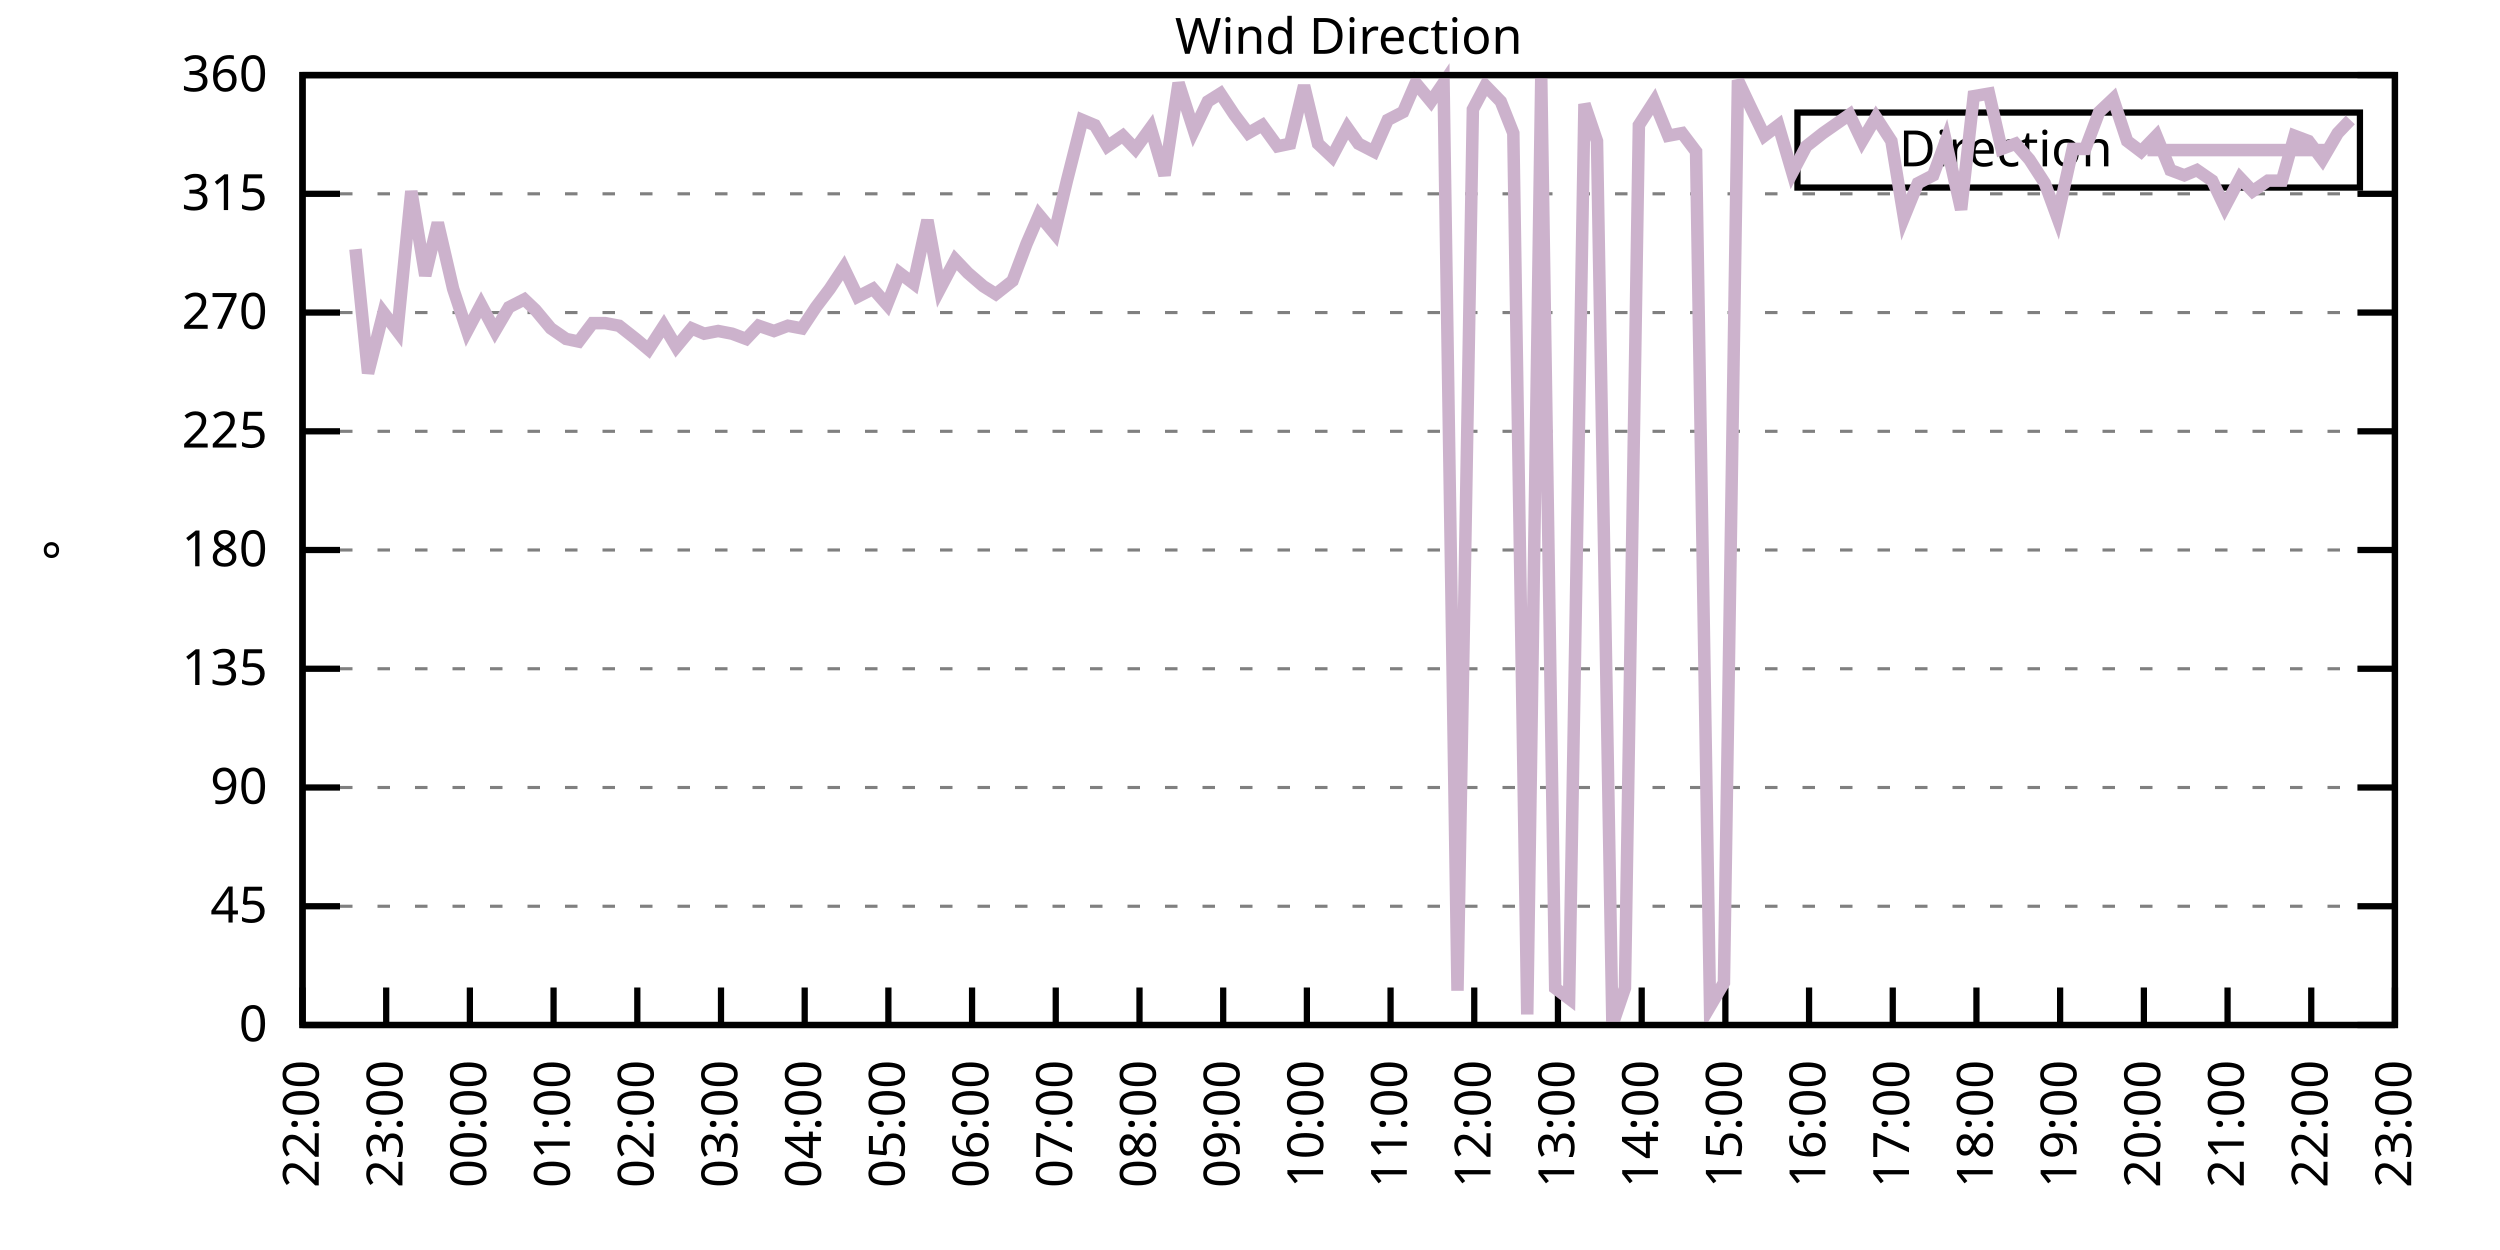
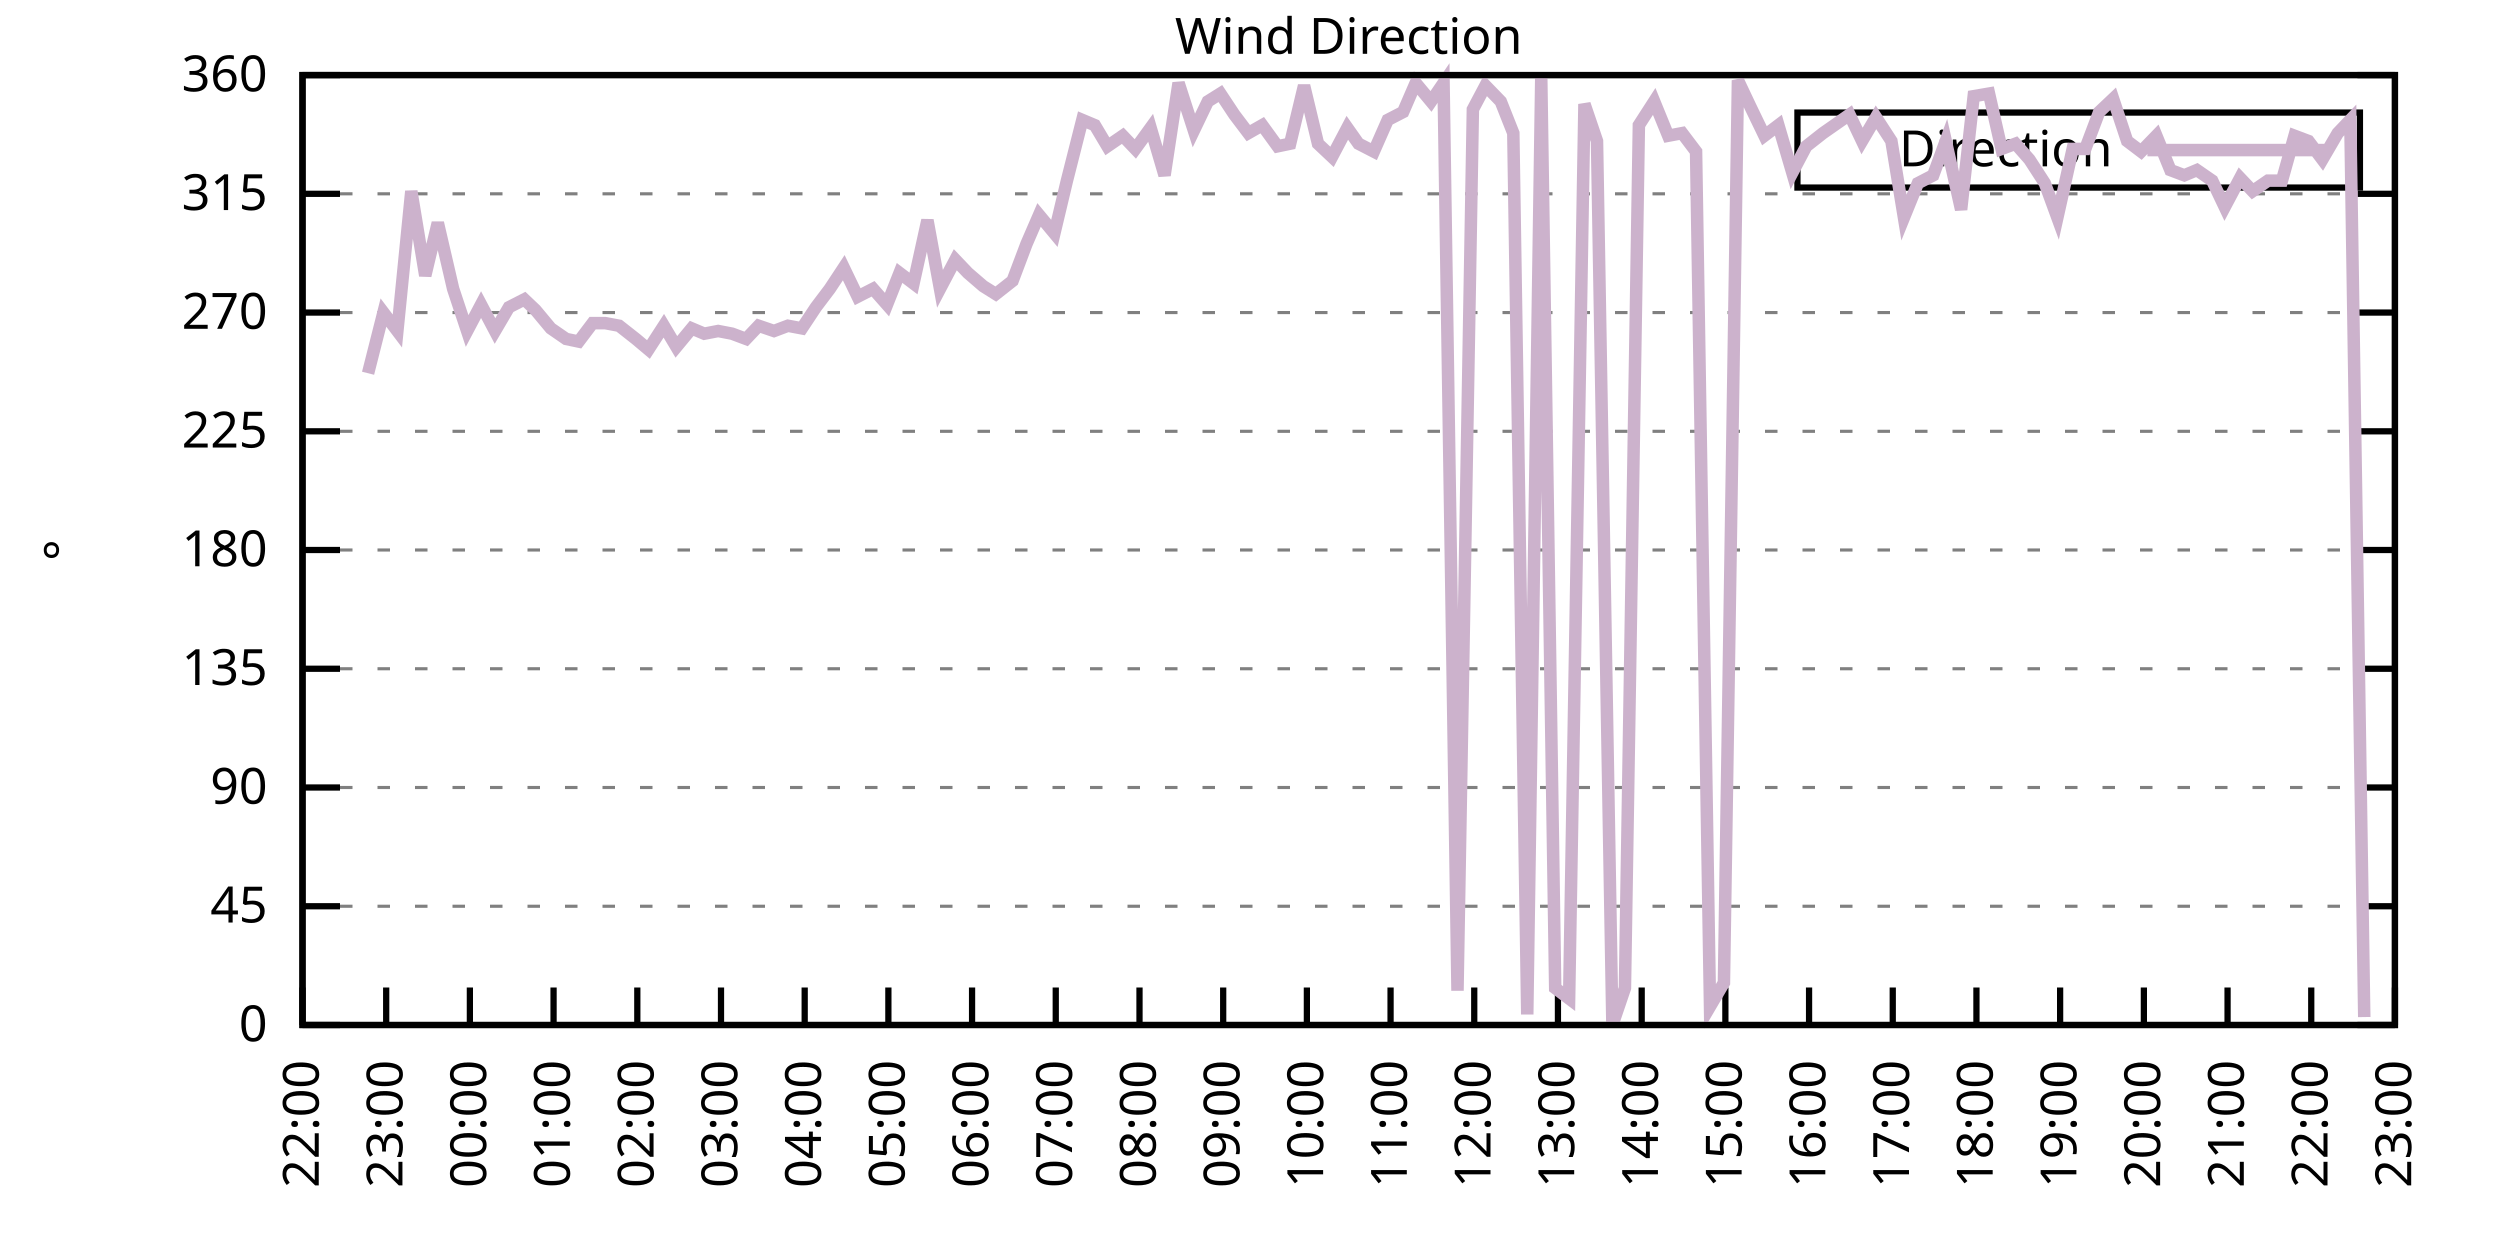
<svg xmlns="http://www.w3.org/2000/svg" xmlns:xlink="http://www.w3.org/1999/xlink" width="400" height="200" viewBox="0 0 400 200">
  <g id="gnuplot_canvas">
    <rect x="0" y="0" width="400" height="200" fill="none" />
    <defs>
      <circle id="gpDot" r="0.5" stroke-width="0.5" stroke="currentColor" />
      <path id="gpPt0" stroke-width="0.333" stroke="currentColor" d="M-1,0 h2 M0,-1 v2" />
      <path id="gpPt1" stroke-width="0.333" stroke="currentColor" d="M-1,-1 L1,1 M1,-1 L-1,1" />
      <path id="gpPt2" stroke-width="0.333" stroke="currentColor" d="M-1,0 L1,0 M0,-1 L0,1 M-1,-1 L1,1 M-1,1 L1,-1" />
      <rect id="gpPt3" stroke-width="0.333" stroke="currentColor" x="-1" y="-1" width="2" height="2" />
      <rect id="gpPt4" stroke-width="0.333" stroke="currentColor" fill="currentColor" x="-1" y="-1" width="2" height="2" />
      <circle id="gpPt5" stroke-width="0.333" stroke="currentColor" cx="0" cy="0" r="1" />
      <use xlink:href="#gpPt5" id="gpPt6" fill="currentColor" stroke="none" />
      <path id="gpPt7" stroke-width="0.333" stroke="currentColor" d="M0,-1.33 L-1.33,0.67 L1.33,0.67 z" />
      <use xlink:href="#gpPt7" id="gpPt8" fill="currentColor" stroke="none" />
      <use xlink:href="#gpPt7" id="gpPt9" stroke="currentColor" transform="rotate(180)" />
      <use xlink:href="#gpPt9" id="gpPt10" fill="currentColor" stroke="none" />
      <use xlink:href="#gpPt3" id="gpPt11" stroke="currentColor" transform="rotate(45)" />
      <use xlink:href="#gpPt11" id="gpPt12" fill="currentColor" stroke="none" />
      <path id="gpPt13" stroke-width="0.333" stroke="currentColor" d="M0,1.330 L1.265,0.411 L0.782,-1.067 L-0.782,-1.076 L-1.265,0.411 z" />
      <use xlink:href="#gpPt13" id="gpPt14" fill="currentColor" stroke="none" />
      <filter id="textbox" filterUnits="objectBoundingBox" x="0" y="0" height="1" width="1">
        <feFlood flood-color="white" flood-opacity="1" result="bgnd" />
        <feComposite in="SourceGraphic" in2="bgnd" operator="atop" />
      </filter>
      <filter id="greybox" filterUnits="objectBoundingBox" x="0" y="0" height="1" width="1">
        <feFlood flood-color="lightgrey" flood-opacity="1" result="grey" />
        <feComposite in="SourceGraphic" in2="grey" operator="atop" />
      </filter>
    </defs>
    <g fill="none" color="white" stroke="currentColor" stroke-width="1.00" stroke-linecap="butt" stroke-linejoin="miter">
</g>
    <g fill="none" color="black" stroke="currentColor" stroke-width="1.00" stroke-linecap="butt" stroke-linejoin="miter">
      <g stroke="none" shape-rendering="crispEdges">
        <polygon fill="rgb(255, 255, 255)" points="48.40,164.00 383.18,164.00 383.18,12.02 48.40,12.02 " />
      </g>
    </g>
    <g fill="none" color="black" stroke="currentColor" stroke-width="1.00" stroke-linecap="butt" stroke-linejoin="miter">
</g>
    <g fill="none" color="black" stroke="black" stroke-width="0.50" stroke-linecap="butt" stroke-linejoin="miter">
</g>
    <g fill="none" color="gray" stroke="currentColor" stroke-width="0.50" stroke-linecap="butt" stroke-linejoin="miter">
      <path stroke="gray" stroke-dasharray="2,4" class="gridline" d="M48.40,164.00 L383.19,164.00  " />
    </g>
    <g fill="none" color="gray" stroke="gray" stroke-width="1.00" stroke-linecap="butt" stroke-linejoin="miter">
</g>
    <g fill="none" color="black" stroke="currentColor" stroke-width="1.00" stroke-linecap="butt" stroke-linejoin="miter">
      <path stroke="black" d="M48.40,164.00 L54.40,164.00 M383.19,164.00 L377.19,164.00  " />
      <g transform="translate(42.80,166.60)" stroke="none" fill="black" font-family="Sans" font-size="8.00" text-anchor="end">
        <text>
          <tspan font-family="Sans"> 0</tspan>
        </text>
      </g>
    </g>
    <g fill="none" color="black" stroke="currentColor" stroke-width="1.00" stroke-linecap="butt" stroke-linejoin="miter">
</g>
    <g fill="none" color="black" stroke="black" stroke-width="0.50" stroke-linecap="butt" stroke-linejoin="miter">
</g>
    <g fill="none" color="gray" stroke="currentColor" stroke-width="0.50" stroke-linecap="butt" stroke-linejoin="miter">
      <path stroke="gray" stroke-dasharray="2,4" class="gridline" d="M48.40,145.00 L383.19,145.00  " />
    </g>
    <g fill="none" color="gray" stroke="gray" stroke-width="1.00" stroke-linecap="butt" stroke-linejoin="miter">
</g>
    <g fill="none" color="black" stroke="currentColor" stroke-width="1.00" stroke-linecap="butt" stroke-linejoin="miter">
      <path stroke="black" d="M48.40,145.00 L54.40,145.00 M383.19,145.00 L377.19,145.00  " />
      <g transform="translate(42.80,147.60)" stroke="none" fill="black" font-family="Sans" font-size="8.00" text-anchor="end">
        <text>
          <tspan font-family="Sans"> 45</tspan>
        </text>
      </g>
    </g>
    <g fill="none" color="black" stroke="currentColor" stroke-width="1.00" stroke-linecap="butt" stroke-linejoin="miter">
</g>
    <g fill="none" color="black" stroke="black" stroke-width="0.50" stroke-linecap="butt" stroke-linejoin="miter">
</g>
    <g fill="none" color="gray" stroke="currentColor" stroke-width="0.50" stroke-linecap="butt" stroke-linejoin="miter">
      <path stroke="gray" stroke-dasharray="2,4" class="gridline" d="M48.40,126.00 L383.19,126.00  " />
    </g>
    <g fill="none" color="gray" stroke="gray" stroke-width="1.00" stroke-linecap="butt" stroke-linejoin="miter">
</g>
    <g fill="none" color="black" stroke="currentColor" stroke-width="1.00" stroke-linecap="butt" stroke-linejoin="miter">
      <path stroke="black" d="M48.40,126.00 L54.40,126.00 M383.19,126.00 L377.19,126.00  " />
      <g transform="translate(42.80,128.60)" stroke="none" fill="black" font-family="Sans" font-size="8.00" text-anchor="end">
        <text>
          <tspan font-family="Sans"> 90</tspan>
        </text>
      </g>
    </g>
    <g fill="none" color="black" stroke="currentColor" stroke-width="1.00" stroke-linecap="butt" stroke-linejoin="miter">
</g>
    <g fill="none" color="black" stroke="black" stroke-width="0.50" stroke-linecap="butt" stroke-linejoin="miter">
</g>
    <g fill="none" color="gray" stroke="currentColor" stroke-width="0.50" stroke-linecap="butt" stroke-linejoin="miter">
      <path stroke="gray" stroke-dasharray="2,4" class="gridline" d="M48.40,107.00 L383.19,107.00  " />
    </g>
    <g fill="none" color="gray" stroke="gray" stroke-width="1.00" stroke-linecap="butt" stroke-linejoin="miter">
</g>
    <g fill="none" color="black" stroke="currentColor" stroke-width="1.00" stroke-linecap="butt" stroke-linejoin="miter">
      <path stroke="black" d="M48.40,107.00 L54.40,107.00 M383.19,107.00 L377.19,107.00  " />
      <g transform="translate(42.80,109.60)" stroke="none" fill="black" font-family="Sans" font-size="8.00" text-anchor="end">
        <text>
          <tspan font-family="Sans"> 135</tspan>
        </text>
      </g>
    </g>
    <g fill="none" color="black" stroke="currentColor" stroke-width="1.00" stroke-linecap="butt" stroke-linejoin="miter">
</g>
    <g fill="none" color="black" stroke="black" stroke-width="0.50" stroke-linecap="butt" stroke-linejoin="miter">
</g>
    <g fill="none" color="gray" stroke="currentColor" stroke-width="0.50" stroke-linecap="butt" stroke-linejoin="miter">
      <path stroke="gray" stroke-dasharray="2,4" class="gridline" d="M48.40,88.00 L383.19,88.00  " />
    </g>
    <g fill="none" color="gray" stroke="gray" stroke-width="1.00" stroke-linecap="butt" stroke-linejoin="miter">
</g>
    <g fill="none" color="black" stroke="currentColor" stroke-width="1.00" stroke-linecap="butt" stroke-linejoin="miter">
      <path stroke="black" d="M48.40,88.00 L54.40,88.00 M383.19,88.00 L377.19,88.00  " />
      <g transform="translate(42.80,90.60)" stroke="none" fill="black" font-family="Sans" font-size="8.00" text-anchor="end">
        <text>
          <tspan font-family="Sans"> 180</tspan>
        </text>
      </g>
    </g>
    <g fill="none" color="black" stroke="currentColor" stroke-width="1.00" stroke-linecap="butt" stroke-linejoin="miter">
</g>
    <g fill="none" color="black" stroke="black" stroke-width="0.50" stroke-linecap="butt" stroke-linejoin="miter">
</g>
    <g fill="none" color="gray" stroke="currentColor" stroke-width="0.50" stroke-linecap="butt" stroke-linejoin="miter">
      <path stroke="gray" stroke-dasharray="2,4" class="gridline" d="M48.40,69.01 L383.19,69.01  " />
    </g>
    <g fill="none" color="gray" stroke="gray" stroke-width="1.00" stroke-linecap="butt" stroke-linejoin="miter">
</g>
    <g fill="none" color="black" stroke="currentColor" stroke-width="1.00" stroke-linecap="butt" stroke-linejoin="miter">
      <path stroke="black" d="M48.40,69.01 L54.40,69.01 M383.19,69.01 L377.19,69.01  " />
      <g transform="translate(42.80,71.61)" stroke="none" fill="black" font-family="Sans" font-size="8.00" text-anchor="end">
        <text>
          <tspan font-family="Sans"> 225</tspan>
        </text>
      </g>
    </g>
    <g fill="none" color="black" stroke="currentColor" stroke-width="1.00" stroke-linecap="butt" stroke-linejoin="miter">
</g>
    <g fill="none" color="black" stroke="black" stroke-width="0.50" stroke-linecap="butt" stroke-linejoin="miter">
</g>
    <g fill="none" color="gray" stroke="currentColor" stroke-width="0.50" stroke-linecap="butt" stroke-linejoin="miter">
      <path stroke="gray" stroke-dasharray="2,4" class="gridline" d="M48.40,50.01 L383.19,50.01  " />
    </g>
    <g fill="none" color="gray" stroke="gray" stroke-width="1.00" stroke-linecap="butt" stroke-linejoin="miter">
</g>
    <g fill="none" color="black" stroke="currentColor" stroke-width="1.00" stroke-linecap="butt" stroke-linejoin="miter">
      <path stroke="black" d="M48.40,50.01 L54.40,50.01 M383.19,50.01 L377.19,50.01  " />
      <g transform="translate(42.80,52.61)" stroke="none" fill="black" font-family="Sans" font-size="8.00" text-anchor="end">
        <text>
          <tspan font-family="Sans"> 270</tspan>
        </text>
      </g>
    </g>
    <g fill="none" color="black" stroke="currentColor" stroke-width="1.00" stroke-linecap="butt" stroke-linejoin="miter">
</g>
    <g fill="none" color="black" stroke="black" stroke-width="0.50" stroke-linecap="butt" stroke-linejoin="miter">
</g>
    <g fill="none" color="gray" stroke="currentColor" stroke-width="0.50" stroke-linecap="butt" stroke-linejoin="miter">
      <path stroke="gray" stroke-dasharray="2,4" class="gridline" d="M48.40,31.01 L383.19,31.01  " />
    </g>
    <g fill="none" color="gray" stroke="gray" stroke-width="1.00" stroke-linecap="butt" stroke-linejoin="miter">
</g>
    <g fill="none" color="black" stroke="currentColor" stroke-width="1.00" stroke-linecap="butt" stroke-linejoin="miter">
      <path stroke="black" d="M48.40,31.01 L54.40,31.01 M383.19,31.01 L377.19,31.01  " />
      <g transform="translate(42.80,33.61)" stroke="none" fill="black" font-family="Sans" font-size="8.00" text-anchor="end">
        <text>
          <tspan font-family="Sans"> 315</tspan>
        </text>
      </g>
    </g>
    <g fill="none" color="black" stroke="currentColor" stroke-width="1.00" stroke-linecap="butt" stroke-linejoin="miter">
</g>
    <g fill="none" color="black" stroke="black" stroke-width="0.50" stroke-linecap="butt" stroke-linejoin="miter">
</g>
    <g fill="none" color="gray" stroke="currentColor" stroke-width="0.50" stroke-linecap="butt" stroke-linejoin="miter">
      <path stroke="gray" stroke-dasharray="2,4" class="gridline" d="M48.40,12.01 L383.19,12.01  " />
    </g>
    <g fill="none" color="gray" stroke="gray" stroke-width="1.00" stroke-linecap="butt" stroke-linejoin="miter">
</g>
    <g fill="none" color="black" stroke="currentColor" stroke-width="1.00" stroke-linecap="butt" stroke-linejoin="miter">
      <path stroke="black" d="M48.40,12.01 L54.40,12.01 M383.19,12.01 L377.19,12.01  " />
      <g transform="translate(42.80,14.61)" stroke="none" fill="black" font-family="Sans" font-size="8.00" text-anchor="end">
        <text>
          <tspan font-family="Sans"> 360</tspan>
        </text>
      </g>
    </g>
    <g fill="none" color="black" stroke="currentColor" stroke-width="1.00" stroke-linecap="butt" stroke-linejoin="miter">
      <path stroke="black" d="M48.40,164.00 L48.40,158.00  " />
      <g transform="translate(51.00,169.60) rotate(270.00)" stroke="none" fill="black" font-family="Sans" font-size="8.00" text-anchor="end">
        <text>
          <tspan font-family="Sans">22:00</tspan>
        </text>
      </g>
    </g>
    <g fill="none" color="black" stroke="currentColor" stroke-width="1.00" stroke-linecap="butt" stroke-linejoin="miter">
      <path stroke="black" d="M61.79,164.00 L61.79,158.00  " />
      <g transform="translate(64.39,169.60) rotate(270.00)" stroke="none" fill="black" font-family="Sans" font-size="8.00" text-anchor="end">
        <text>
          <tspan font-family="Sans">23:00</tspan>
        </text>
      </g>
    </g>
    <g fill="none" color="black" stroke="currentColor" stroke-width="1.00" stroke-linecap="butt" stroke-linejoin="miter">
      <path stroke="black" d="M75.18,164.00 L75.18,158.00  " />
      <g transform="translate(77.78,169.60) rotate(270.00)" stroke="none" fill="black" font-family="Sans" font-size="8.00" text-anchor="end">
        <text>
          <tspan font-family="Sans">00:00</tspan>
        </text>
      </g>
    </g>
    <g fill="none" color="black" stroke="currentColor" stroke-width="1.00" stroke-linecap="butt" stroke-linejoin="miter">
      <path stroke="black" d="M88.57,164.00 L88.57,158.00  " />
      <g transform="translate(91.17,169.60) rotate(270.00)" stroke="none" fill="black" font-family="Sans" font-size="8.00" text-anchor="end">
        <text>
          <tspan font-family="Sans">01:00</tspan>
        </text>
      </g>
    </g>
    <g fill="none" color="black" stroke="currentColor" stroke-width="1.00" stroke-linecap="butt" stroke-linejoin="miter">
      <path stroke="black" d="M101.97,164.00 L101.97,158.00  " />
      <g transform="translate(104.57,169.60) rotate(270.00)" stroke="none" fill="black" font-family="Sans" font-size="8.00" text-anchor="end">
        <text>
          <tspan font-family="Sans">02:00</tspan>
        </text>
      </g>
    </g>
    <g fill="none" color="black" stroke="currentColor" stroke-width="1.00" stroke-linecap="butt" stroke-linejoin="miter">
      <path stroke="black" d="M115.36,164.00 L115.36,158.00  " />
      <g transform="translate(117.96,169.60) rotate(270.00)" stroke="none" fill="black" font-family="Sans" font-size="8.00" text-anchor="end">
        <text>
          <tspan font-family="Sans">03:00</tspan>
        </text>
      </g>
    </g>
    <g fill="none" color="black" stroke="currentColor" stroke-width="1.00" stroke-linecap="butt" stroke-linejoin="miter">
      <path stroke="black" d="M128.75,164.00 L128.75,158.00  " />
      <g transform="translate(131.35,169.60) rotate(270.00)" stroke="none" fill="black" font-family="Sans" font-size="8.00" text-anchor="end">
        <text>
          <tspan font-family="Sans">04:00</tspan>
        </text>
      </g>
    </g>
    <g fill="none" color="black" stroke="currentColor" stroke-width="1.00" stroke-linecap="butt" stroke-linejoin="miter">
      <path stroke="black" d="M142.14,164.00 L142.14,158.00  " />
      <g transform="translate(144.74,169.60) rotate(270.00)" stroke="none" fill="black" font-family="Sans" font-size="8.00" text-anchor="end">
        <text>
          <tspan font-family="Sans">05:00</tspan>
        </text>
      </g>
    </g>
    <g fill="none" color="black" stroke="currentColor" stroke-width="1.00" stroke-linecap="butt" stroke-linejoin="miter">
      <path stroke="black" d="M155.53,164.00 L155.53,158.00  " />
      <g transform="translate(158.13,169.60) rotate(270.00)" stroke="none" fill="black" font-family="Sans" font-size="8.00" text-anchor="end">
        <text>
          <tspan font-family="Sans">06:00</tspan>
        </text>
      </g>
    </g>
    <g fill="none" color="black" stroke="currentColor" stroke-width="1.00" stroke-linecap="butt" stroke-linejoin="miter">
      <path stroke="black" d="M168.92,164.00 L168.92,158.00  " />
      <g transform="translate(171.52,169.60) rotate(270.00)" stroke="none" fill="black" font-family="Sans" font-size="8.00" text-anchor="end">
        <text>
          <tspan font-family="Sans">07:00</tspan>
        </text>
      </g>
    </g>
    <g fill="none" color="black" stroke="currentColor" stroke-width="1.00" stroke-linecap="butt" stroke-linejoin="miter">
      <path stroke="black" d="M182.32,164.00 L182.32,158.00  " />
      <g transform="translate(184.92,169.60) rotate(270.00)" stroke="none" fill="black" font-family="Sans" font-size="8.00" text-anchor="end">
        <text>
          <tspan font-family="Sans">08:00</tspan>
        </text>
      </g>
    </g>
    <g fill="none" color="black" stroke="currentColor" stroke-width="1.00" stroke-linecap="butt" stroke-linejoin="miter">
      <path stroke="black" d="M195.71,164.00 L195.71,158.00  " />
      <g transform="translate(198.31,169.60) rotate(270.00)" stroke="none" fill="black" font-family="Sans" font-size="8.00" text-anchor="end">
        <text>
          <tspan font-family="Sans">09:00</tspan>
        </text>
      </g>
    </g>
    <g fill="none" color="black" stroke="currentColor" stroke-width="1.00" stroke-linecap="butt" stroke-linejoin="miter">
      <path stroke="black" d="M209.10,164.00 L209.10,158.00  " />
      <g transform="translate(211.70,169.60) rotate(270.00)" stroke="none" fill="black" font-family="Sans" font-size="8.00" text-anchor="end">
        <text>
          <tspan font-family="Sans">10:00</tspan>
        </text>
      </g>
    </g>
    <g fill="none" color="black" stroke="currentColor" stroke-width="1.00" stroke-linecap="butt" stroke-linejoin="miter">
      <path stroke="black" d="M222.49,164.00 L222.49,158.00  " />
      <g transform="translate(225.09,169.60) rotate(270.00)" stroke="none" fill="black" font-family="Sans" font-size="8.00" text-anchor="end">
        <text>
          <tspan font-family="Sans">11:00</tspan>
        </text>
      </g>
    </g>
    <g fill="none" color="black" stroke="currentColor" stroke-width="1.00" stroke-linecap="butt" stroke-linejoin="miter">
      <path stroke="black" d="M235.88,164.00 L235.88,158.00  " />
      <g transform="translate(238.48,169.60) rotate(270.00)" stroke="none" fill="black" font-family="Sans" font-size="8.00" text-anchor="end">
        <text>
          <tspan font-family="Sans">12:00</tspan>
        </text>
      </g>
    </g>
    <g fill="none" color="black" stroke="currentColor" stroke-width="1.00" stroke-linecap="butt" stroke-linejoin="miter">
      <path stroke="black" d="M249.27,164.00 L249.27,158.00  " />
      <g transform="translate(251.87,169.60) rotate(270.00)" stroke="none" fill="black" font-family="Sans" font-size="8.00" text-anchor="end">
        <text>
          <tspan font-family="Sans">13:00</tspan>
        </text>
      </g>
    </g>
    <g fill="none" color="black" stroke="currentColor" stroke-width="1.00" stroke-linecap="butt" stroke-linejoin="miter">
      <path stroke="black" d="M262.67,164.00 L262.67,158.00  " />
      <g transform="translate(265.27,169.60) rotate(270.00)" stroke="none" fill="black" font-family="Sans" font-size="8.00" text-anchor="end">
        <text>
          <tspan font-family="Sans">14:00</tspan>
        </text>
      </g>
    </g>
    <g fill="none" color="black" stroke="currentColor" stroke-width="1.00" stroke-linecap="butt" stroke-linejoin="miter">
      <path stroke="black" d="M276.06,164.00 L276.06,158.00  " />
      <g transform="translate(278.66,169.60) rotate(270.00)" stroke="none" fill="black" font-family="Sans" font-size="8.00" text-anchor="end">
        <text>
          <tspan font-family="Sans">15:00</tspan>
        </text>
      </g>
    </g>
    <g fill="none" color="black" stroke="currentColor" stroke-width="1.00" stroke-linecap="butt" stroke-linejoin="miter">
      <path stroke="black" d="M289.45,164.00 L289.45,158.00  " />
      <g transform="translate(292.05,169.60) rotate(270.00)" stroke="none" fill="black" font-family="Sans" font-size="8.00" text-anchor="end">
        <text>
          <tspan font-family="Sans">16:00</tspan>
        </text>
      </g>
    </g>
    <g fill="none" color="black" stroke="currentColor" stroke-width="1.00" stroke-linecap="butt" stroke-linejoin="miter">
      <path stroke="black" d="M302.84,164.00 L302.84,158.00  " />
      <g transform="translate(305.44,169.60) rotate(270.00)" stroke="none" fill="black" font-family="Sans" font-size="8.00" text-anchor="end">
        <text>
          <tspan font-family="Sans">17:00</tspan>
        </text>
      </g>
    </g>
    <g fill="none" color="black" stroke="currentColor" stroke-width="1.00" stroke-linecap="butt" stroke-linejoin="miter">
      <path stroke="black" d="M316.23,164.00 L316.23,158.00  " />
      <g transform="translate(318.83,169.60) rotate(270.00)" stroke="none" fill="black" font-family="Sans" font-size="8.00" text-anchor="end">
        <text>
          <tspan font-family="Sans">18:00</tspan>
        </text>
      </g>
    </g>
    <g fill="none" color="black" stroke="currentColor" stroke-width="1.00" stroke-linecap="butt" stroke-linejoin="miter">
      <path stroke="black" d="M329.62,164.00 L329.62,158.00  " />
      <g transform="translate(332.22,169.60) rotate(270.00)" stroke="none" fill="black" font-family="Sans" font-size="8.00" text-anchor="end">
        <text>
          <tspan font-family="Sans">19:00</tspan>
        </text>
      </g>
    </g>
    <g fill="none" color="black" stroke="currentColor" stroke-width="1.00" stroke-linecap="butt" stroke-linejoin="miter">
      <path stroke="black" d="M343.02,164.00 L343.02,158.00  " />
      <g transform="translate(345.62,169.60) rotate(270.00)" stroke="none" fill="black" font-family="Sans" font-size="8.00" text-anchor="end">
        <text>
          <tspan font-family="Sans">20:00</tspan>
        </text>
      </g>
    </g>
    <g fill="none" color="black" stroke="currentColor" stroke-width="1.00" stroke-linecap="butt" stroke-linejoin="miter">
      <path stroke="black" d="M356.41,164.00 L356.41,158.00  " />
      <g transform="translate(359.01,169.60) rotate(270.00)" stroke="none" fill="black" font-family="Sans" font-size="8.00" text-anchor="end">
        <text>
          <tspan font-family="Sans">21:00</tspan>
        </text>
      </g>
    </g>
    <g fill="none" color="black" stroke="currentColor" stroke-width="1.00" stroke-linecap="butt" stroke-linejoin="miter">
      <path stroke="black" d="M369.80,164.00 L369.80,158.00  " />
      <g transform="translate(372.40,169.60) rotate(270.00)" stroke="none" fill="black" font-family="Sans" font-size="8.00" text-anchor="end">
        <text>
          <tspan font-family="Sans">22:00</tspan>
        </text>
      </g>
    </g>
    <g fill="none" color="black" stroke="currentColor" stroke-width="1.00" stroke-linecap="butt" stroke-linejoin="miter">
      <path stroke="black" d="M383.19,164.00 L383.19,158.00  " />
      <g transform="translate(385.79,169.60) rotate(270.00)" stroke="none" fill="black" font-family="Sans" font-size="8.00" text-anchor="end">
        <text>
          <tspan font-family="Sans">23:00</tspan>
        </text>
      </g>
    </g>
    <g fill="none" color="black" stroke="currentColor" stroke-width="1.00" stroke-linecap="butt" stroke-linejoin="miter">
</g>
    <g fill="none" color="black" stroke="currentColor" stroke-width="1.00" stroke-linecap="butt" stroke-linejoin="miter">
      <path stroke="black" d="M48.40,12.01 L48.40,164.00 L383.19,164.00 L383.19,12.01 L48.40,12.01 Z  " />
    </g>
    <g fill="none" color="black" stroke="currentColor" stroke-width="1.00" stroke-linecap="butt" stroke-linejoin="miter">
</g>
    <g fill="none" color="black" stroke="currentColor" stroke-width="1.00" stroke-linecap="butt" stroke-linejoin="miter">
      <path stroke="black" d="M287.59,30.01 L287.59,18.01 L377.59,18.01 L377.59,30.01 L287.59,30.01 Z  " />
    </g>
    <g id="Wind_direction_plot_1">
      <g fill="none" color="white" stroke="black" stroke-width="2.00" stroke-linecap="butt" stroke-linejoin="miter">
</g>
      <g fill="none" color="black" stroke="currentColor" stroke-width="2.00" stroke-linecap="butt" stroke-linejoin="miter">
        <g transform="translate(337.99,26.61)" stroke="none" fill="black" font-family="Sans" font-size="8.00" text-anchor="end">
          <text>
            <tspan font-family="Sans">Direction</tspan>
          </text>
        </g>
      </g>
      <g fill="none" color="black" stroke="currentColor" stroke-width="2.00" stroke-linecap="butt" stroke-linejoin="miter">
-         <path stroke="rgb(204, 178, 204)" d="M343.59,24.01 L371.99,24.01 M56.88,39.87 L58.89,59.72 L61.35,50.01 L63.58,52.96 L65.81,30.59 L68.04,44.10   L70.05,35.65 L72.50,46.21 L74.74,52.96 L76.97,48.74 L79.20,52.96 L81.43,49.16 L83.89,47.90 L85.67,49.59   L88.13,52.54 L90.58,54.23 L92.59,54.65 L94.82,51.70 L96.83,51.70 L99.06,52.12 L101.74,54.23 L103.75,55.92   L106.21,52.12 L108.22,55.50 L110.67,52.54 L112.68,53.39 L114.91,52.96 L117.14,53.39 L119.38,54.23 L121.38,52.12   L123.84,52.96 L126.07,52.12 L128.30,52.54 L130.54,49.16 L132.77,46.21 L135.00,42.83 L137.23,47.47 L139.69,46.21   L141.92,48.74 L143.93,43.67 L146.16,45.36 L148.39,35.23 L150.40,46.21 L152.85,41.56 L154.86,43.67 L157.32,45.79   L159.33,47.05 L162.01,44.94 L164.24,39.03 L166.25,34.39 L168.70,37.34 L170.71,28.90 L173.17,19.19 L175.17,20.03   L177.18,23.41 L179.64,21.72 L181.65,23.83 L184.10,20.45 L186.33,28.05 L188.57,13.28 L191.02,20.88 L193.25,16.23   L195.26,14.97 L197.49,18.34 L199.73,21.30 L201.96,20.03 L204.41,23.41 L206.42,22.99 L208.65,13.70 L210.88,22.99   L213.12,25.10 L215.57,20.45 L217.36,22.99 L219.81,24.25 L222.04,19.19 L224.50,17.92 L226.51,13.28 L228.96,16.23   L230.97,13.28 L233.20,158.51 L235.66,17.50 L237.67,13.70 L240.12,16.23 L242.13,21.30 L244.36,162.31 L246.60,12.43   L248.83,158.09 L251.06,159.78 L253.51,16.65 L255.52,22.56 L257.98,164.00 L259.99,158.09 L262.22,20.03 L264.67,16.23   L266.91,21.72 L269.14,21.30 L271.37,24.25 L273.60,161.04 L275.83,157.24 L278.07,12.85 L280.07,17.08 L282.31,21.72   L284.54,20.03 L286.77,27.63 L289.00,23.41 L291.68,21.30 L295.92,18.34 L297.93,22.56 L300.16,18.77 L302.62,22.56   L304.63,34.81 L306.86,29.32 L309.31,28.05 L311.32,22.56 L313.78,33.54 L315.79,15.39 L318.24,14.97 L320.25,23.83   L322.48,22.99 L324.71,25.52 L327.17,29.32 L329.18,34.81 L331.63,23.83 L333.64,23.83 L335.87,17.92 L338.10,15.81   L340.34,22.56 L342.57,24.25 L345.02,21.72 L347.26,27.21 L349.49,28.05 L351.50,27.21 L353.95,28.90 L355.96,33.12   L358.42,28.48 L360.42,30.59 L362.88,28.90 L365.11,28.90 L367.12,21.72 L369.35,22.56 L371.58,25.52 L374.04,21.30   L376.05,19.19  " />
+         <path stroke="rgb(204, 178, 204)" d="M343.59,24.01 L371.99,24.01 M58.89,59.72 L61.35,50.01 L63.58,52.96 L65.81,30.59 L68.04,44.10 L70.05,35.65   L72.50,46.21 L74.74,52.96 L76.97,48.74 L79.20,52.96 L81.43,49.16 L83.89,47.90 L85.67,49.59 L88.13,52.54   L90.58,54.23 L92.59,54.65 L94.82,51.70 L96.83,51.70 L99.06,52.12 L101.74,54.23 L103.75,55.92 L106.21,52.12   L108.22,55.50 L110.67,52.54 L112.68,53.39 L114.91,52.96 L117.14,53.39 L119.38,54.23 L121.38,52.12 L123.84,52.96   L126.07,52.12 L128.30,52.54 L130.54,49.16 L132.77,46.21 L135.00,42.83 L137.23,47.47 L139.69,46.21 L141.92,48.74   L143.93,43.67 L146.16,45.36 L148.39,35.23 L150.40,46.21 L152.85,41.56 L154.86,43.67 L157.32,45.79 L159.33,47.05   L162.01,44.94 L164.24,39.03 L166.25,34.39 L168.70,37.34 L170.71,28.90 L173.17,19.19 L175.17,20.03 L177.18,23.41   L179.64,21.72 L181.65,23.83 L184.10,20.45 L186.33,28.05 L188.57,13.28 L191.02,20.88 L193.25,16.23 L195.26,14.97   L197.49,18.34 L199.73,21.30 L201.96,20.03 L204.41,23.41 L206.42,22.99 L208.65,13.70 L210.88,22.99 L213.12,25.10   L215.57,20.45 L217.36,22.99 L219.81,24.25 L222.04,19.19 L224.50,17.92 L226.51,13.28 L228.96,16.23 L230.97,13.28   L233.20,158.51 L235.66,17.50 L237.67,13.70 L240.12,16.23 L242.13,21.30 L244.36,162.31 L246.60,12.43 L248.83,158.09   L251.06,159.78 L253.51,16.65 L255.52,22.56 L257.98,164.00 L259.99,158.09 L262.22,20.03 L264.67,16.23 L266.91,21.72   L269.14,21.30 L271.37,24.25 L273.60,161.04 L275.83,157.24 L278.07,12.85 L280.07,17.08 L282.31,21.72 L284.54,20.03   L286.77,27.63 L289.00,23.41 L291.68,21.30 L295.92,18.34 L297.93,22.56 L300.16,18.77 L302.62,22.56 L304.63,34.81   L306.86,29.32 L309.31,28.05 L311.32,22.56 L313.78,33.54 L315.79,15.39 L318.24,14.97 L320.25,23.83 L322.48,22.99   L324.71,25.52 L327.17,29.32 L329.18,34.81 L331.63,23.83 L333.64,23.83 L335.87,17.92 L338.10,15.81 L340.34,22.56   L342.57,24.25 L345.02,21.72 L347.26,27.21 L349.49,28.05 L351.50,27.21 L353.95,28.90 L355.96,33.12 L358.42,28.48   L360.42,30.59 L362.88,28.90 L365.11,28.90 L367.12,21.72 L369.35,22.56 L371.58,25.52 L374.04,21.30 L376.05,19.19   L378.28,162.73  " />
      </g>
    </g>
    <g fill="none" color="black" stroke="currentColor" stroke-width="2.00" stroke-linecap="butt" stroke-linejoin="miter">
</g>
    <g fill="none" color="black" stroke="black" stroke-width="1.00" stroke-linecap="butt" stroke-linejoin="miter">
</g>
    <g fill="none" color="black" stroke="currentColor" stroke-width="1.00" stroke-linecap="butt" stroke-linejoin="miter">
      <path stroke="black" d="M48.40,12.01 L48.40,164.00 L383.19,164.00 L383.19,12.01 L48.40,12.01 Z  " />
      <g transform="translate(12.80,88.01) rotate(270.00)" stroke="none" fill="black" font-family="Sans" font-size="8.00" text-anchor="middle">
        <text>
          <tspan font-family="Sans">°</tspan>
        </text>
      </g>
    </g>
    <g fill="none" color="black" stroke="currentColor" stroke-width="1.00" stroke-linecap="butt" stroke-linejoin="miter">
</g>
    <g fill="none" color="black" stroke="currentColor" stroke-width="1.00" stroke-linecap="butt" stroke-linejoin="miter">
      <g transform="translate(215.79,8.61)" stroke="none" fill="black" font-family="Sans" font-size="8.00" text-anchor="middle">
        <text>
          <tspan font-family="Sans">Wind Direction</tspan>
        </text>
      </g>
    </g>
    <g fill="none" color="black" stroke="currentColor" stroke-width="1.00" stroke-linecap="butt" stroke-linejoin="miter">
</g>
  </g>
</svg>
